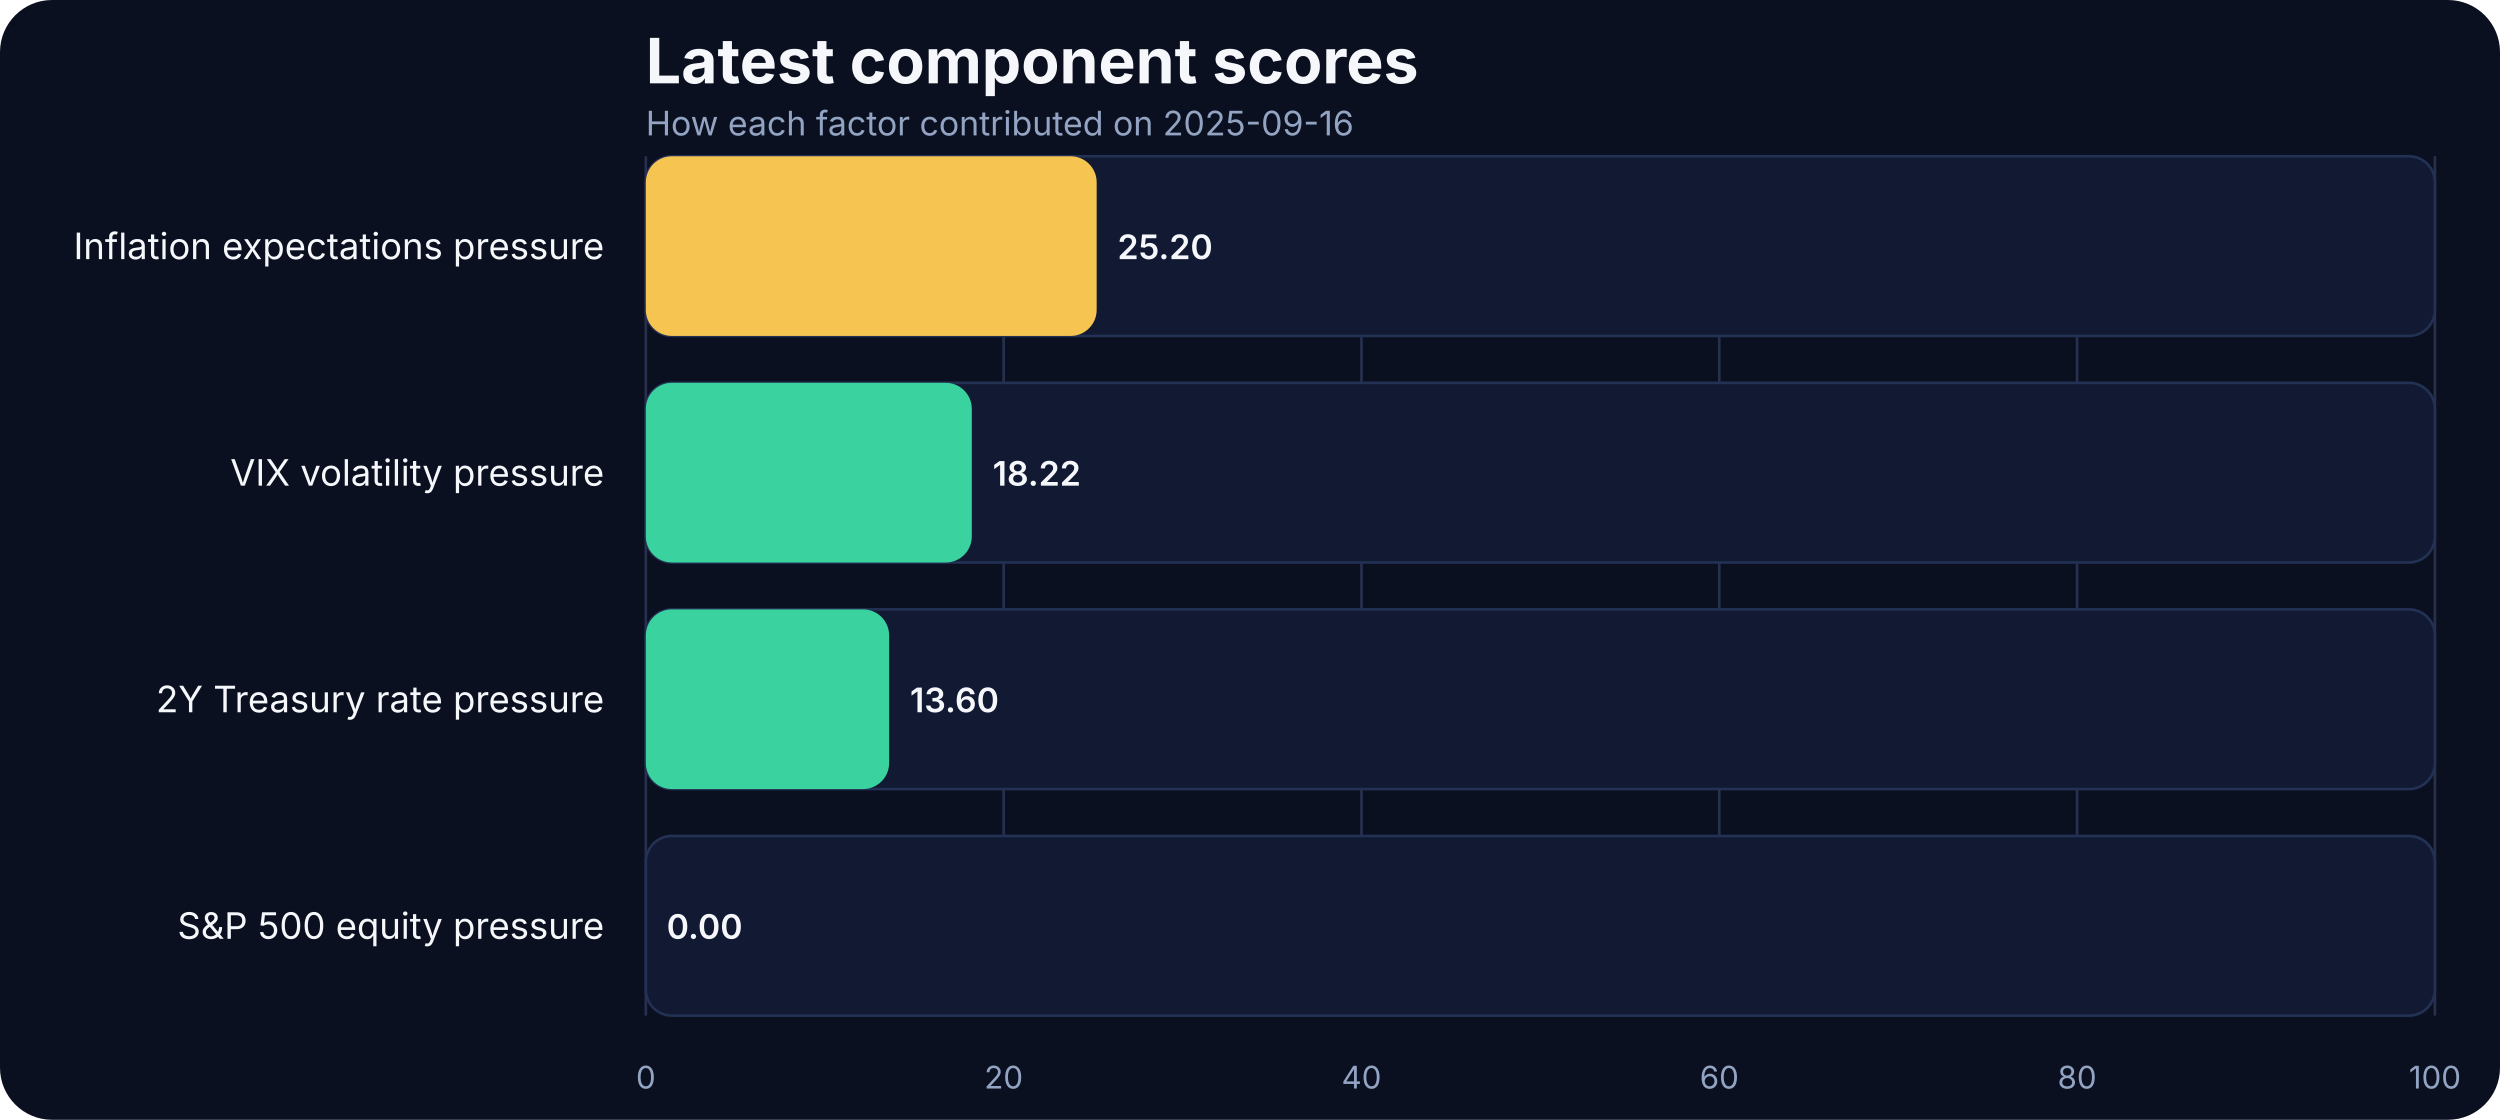
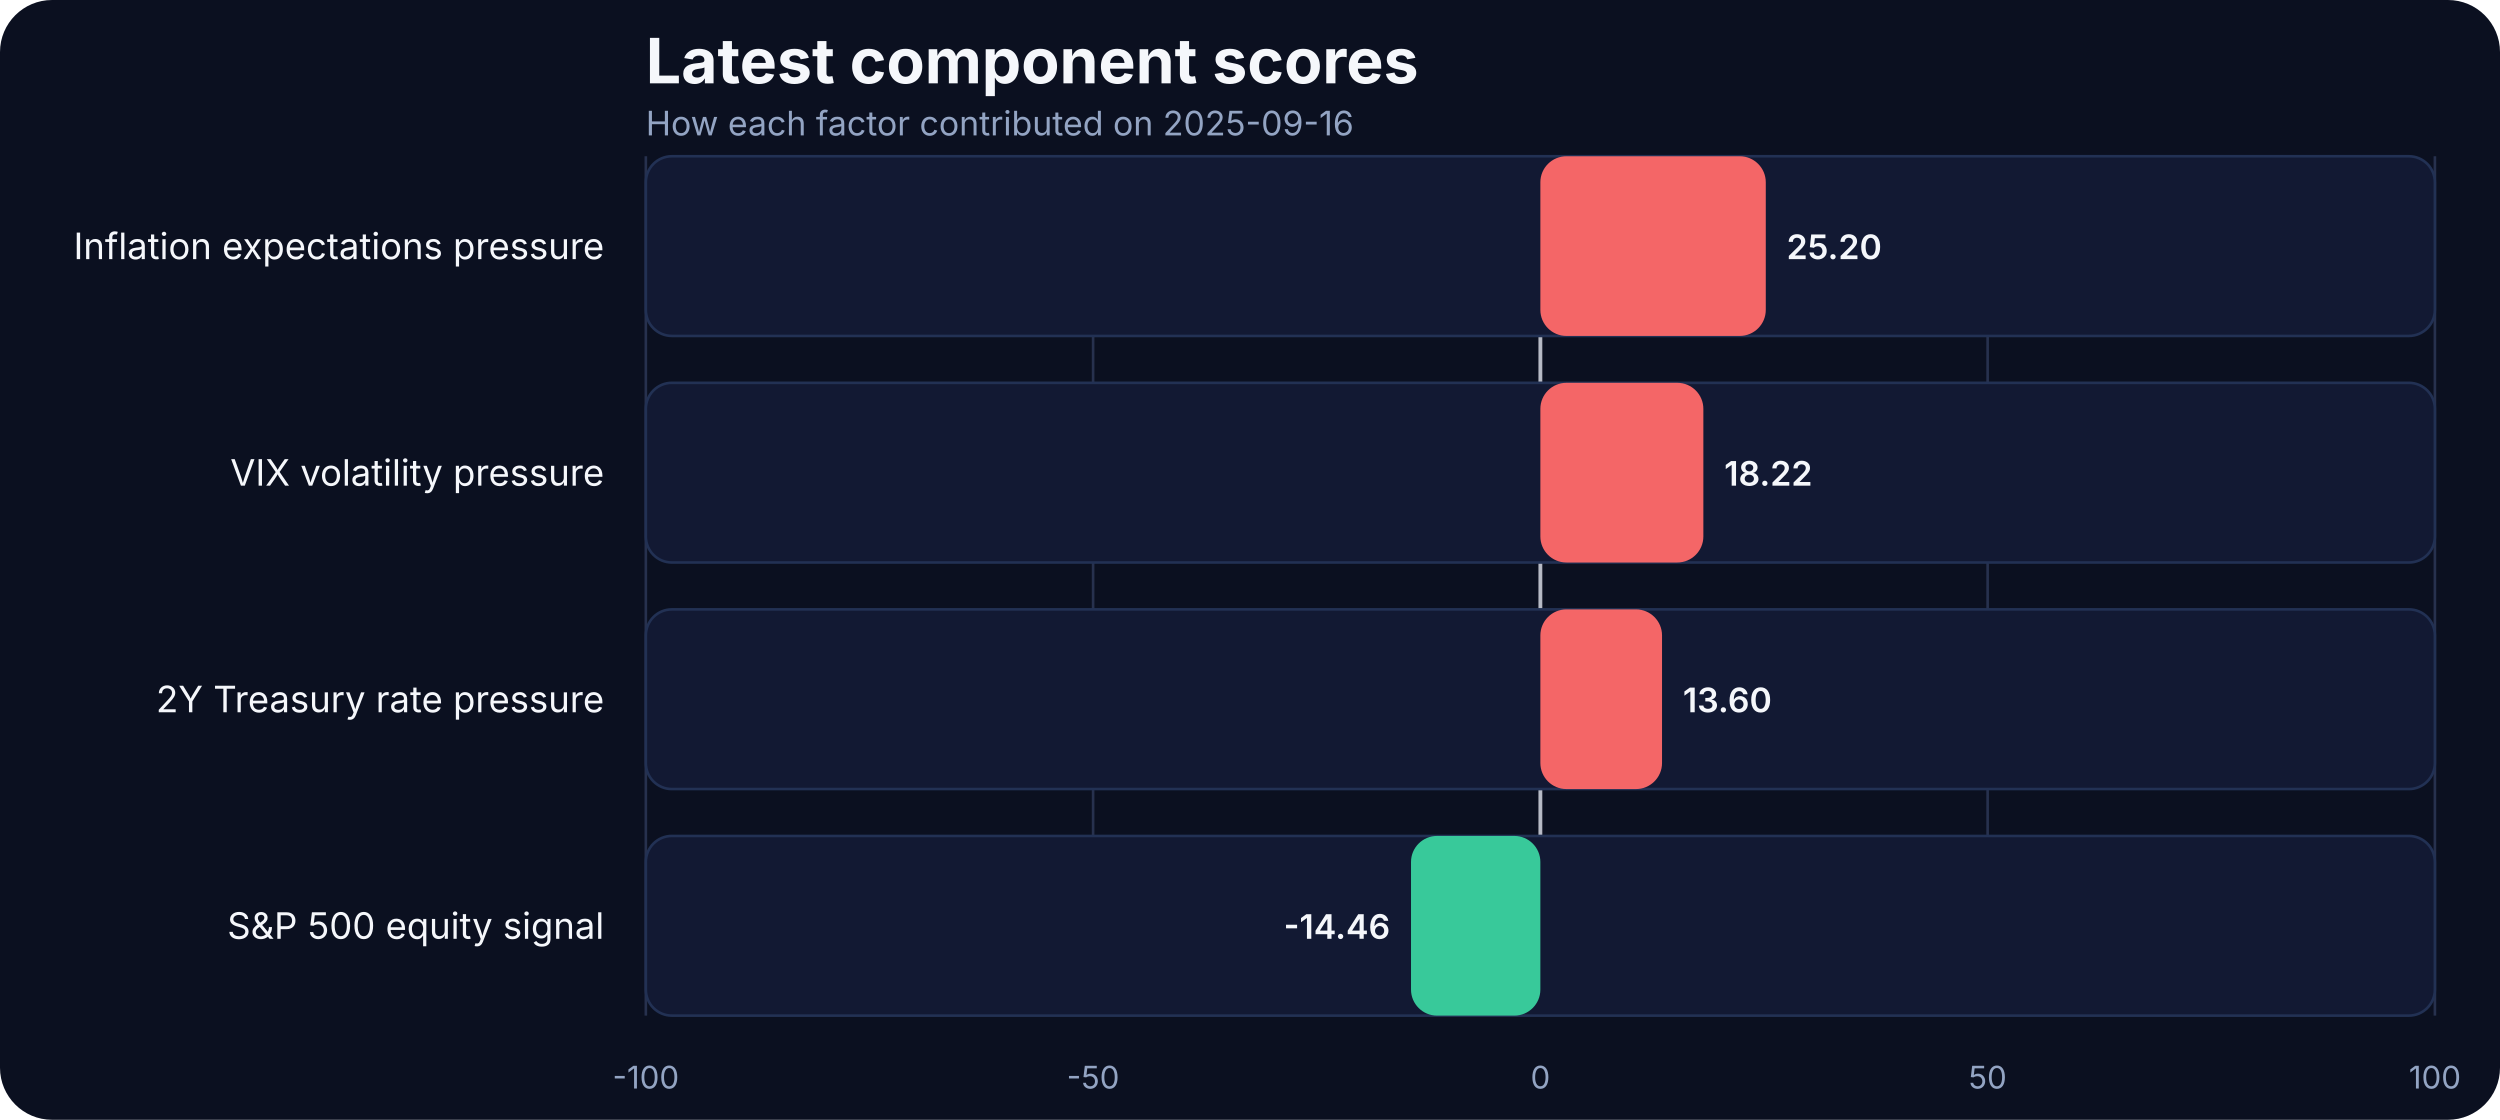
- <svg xmlns="http://www.w3.org/2000/svg" width="960" height="430" viewBox="0 0 960 430" role="img" aria-label="Latest component scores">
+ <svg xmlns="http://www.w3.org/2000/svg" width="960" height="430" viewBox="0 0 960 430">
  <rect width="100%" height="100%" fill="#0b1020" rx="20" />
-   <text x="248" y="32" fill="#f5f7fb" font-family="Inter, Arial, sans-serif" font-size="24" font-weight="700">Latest component scores</text>
-   <text x="248" y="52" fill="#93a4c3" font-family="Inter, Arial, sans-serif" font-size="13">How each factor contributed on 2025-09-16</text>
+   <text x="248" y="32" fill="#f5f7fb" font-size="24" font-family="Inter, Arial, sans-serif" font-weight="700">Latest component scores</text>
+   <text x="248" y="52" fill="#93a4c3" font-size="13" font-family="Inter, Arial, sans-serif">How each factor contributed on 2025-09-16</text>
  <line x1="248.00" x2="248.00" y1="60" y2="390" stroke="#27314e" stroke-width="1" />
-   <text x="248.00" y="418" text-anchor="middle" fill="#93a4c3" font-family="Inter, Arial, sans-serif" font-size="12">0</text>
-   <line x1="385.40" x2="385.40" y1="60" y2="390" stroke="#27314e" stroke-width="1" />
-   <text x="385.40" y="418" text-anchor="middle" fill="#93a4c3" font-family="Inter, Arial, sans-serif" font-size="12">20</text>
-   <line x1="522.80" x2="522.80" y1="60" y2="390" stroke="#27314e" stroke-width="1" />
-   <text x="522.80" y="418" text-anchor="middle" fill="#93a4c3" font-family="Inter, Arial, sans-serif" font-size="12">40</text>
-   <line x1="660.20" x2="660.20" y1="60" y2="390" stroke="#27314e" stroke-width="1" />
-   <text x="660.20" y="418" text-anchor="middle" fill="#93a4c3" font-family="Inter, Arial, sans-serif" font-size="12">60</text>
-   <line x1="797.60" x2="797.60" y1="60" y2="390" stroke="#27314e" stroke-width="1" />
-   <text x="797.60" y="418" text-anchor="middle" fill="#93a4c3" font-family="Inter, Arial, sans-serif" font-size="12">80</text>
+   <text x="248.00" y="418" text-anchor="middle" fill="#93a4c3" font-size="12" font-family="Inter, Arial, sans-serif">-100</text>
+   <line x1="419.75" x2="419.75" y1="60" y2="390" stroke="#27314e" stroke-width="1" />
+   <text x="419.75" y="418" text-anchor="middle" fill="#93a4c3" font-size="12" font-family="Inter, Arial, sans-serif">-50</text>
+   <line x1="591.50" x2="591.50" y1="60" y2="390" stroke="#27314e" stroke-width="1" />
+   <text x="591.50" y="418" text-anchor="middle" fill="#93a4c3" font-size="12" font-family="Inter, Arial, sans-serif">0</text>
+   <line x1="763.25" x2="763.25" y1="60" y2="390" stroke="#27314e" stroke-width="1" />
+   <text x="763.25" y="418" text-anchor="middle" fill="#93a4c3" font-size="12" font-family="Inter, Arial, sans-serif">50</text>
  <line x1="935.00" x2="935.00" y1="60" y2="390" stroke="#27314e" stroke-width="1" />
-   <text x="935.00" y="418" text-anchor="middle" fill="#93a4c3" font-family="Inter, Arial, sans-serif" font-size="12">100</text>
-   <text x="232" y="99.50" text-anchor="end" fill="#f5f7fb" font-family="Inter, Arial, sans-serif" font-size="14">Inflation expectations pressure</text>
+   <text x="935.00" y="418" text-anchor="middle" fill="#93a4c3" font-size="12" font-family="Inter, Arial, sans-serif">100</text>
+   <line x1="591.50" x2="591.50" y1="60" y2="390" stroke="#f5f7fb" stroke-width="1.5" opacity="0.7" />
+   <text x="232" y="99.50" text-anchor="end" fill="#f5f7fb" font-size="14" font-family="Inter, Arial, sans-serif">Inflation expectations pressure</text>
  <rect x="248" y="60.00" width="687.00" height="69.00" rx="10" fill="#121933" stroke="#223154" />
-   <rect x="248" y="60.00" width="173.12" height="69.00" rx="10" fill="#f5c451" />
-   <text x="429.12" y="99.50" fill="#f5f7fb" font-family="Inter, Arial, sans-serif" font-size="13" font-weight="600">25.20</text>
-   <text x="232" y="186.50" text-anchor="end" fill="#f5f7fb" font-family="Inter, Arial, sans-serif" font-size="14">VIX volatility pressure</text>
+   <rect x="591.50" y="60.00" width="86.56" height="69.00" rx="10" fill="#ff6a6a" opacity="0.95" />
+   <text x="686.06" y="99.50" text-anchor="start" fill="#f5f7fb" font-size="13" font-family="Inter, Arial, sans-serif" font-weight="600">25.20</text>
+   <text x="232" y="186.50" text-anchor="end" fill="#f5f7fb" font-size="14" font-family="Inter, Arial, sans-serif">VIX volatility pressure</text>
  <rect x="248" y="147.00" width="687.00" height="69.00" rx="10" fill="#121933" stroke="#223154" />
-   <rect x="248" y="147.00" width="125.17" height="69.00" rx="10" fill="#3ad29f" />
-   <text x="381.17" y="186.50" fill="#f5f7fb" font-family="Inter, Arial, sans-serif" font-size="13" font-weight="600">18.22</text>
-   <text x="232" y="273.50" text-anchor="end" fill="#f5f7fb" font-family="Inter, Arial, sans-serif" font-size="14">2Y Treasury rate pressure</text>
+   <rect x="591.50" y="147.00" width="62.59" height="69.00" rx="10" fill="#ff6a6a" opacity="0.95" />
+   <text x="662.09" y="186.50" text-anchor="start" fill="#f5f7fb" font-size="13" font-family="Inter, Arial, sans-serif" font-weight="600">18.22</text>
+   <text x="232" y="273.50" text-anchor="end" fill="#f5f7fb" font-size="14" font-family="Inter, Arial, sans-serif">2Y Treasury rate pressure</text>
  <rect x="248" y="234.00" width="687.00" height="69.00" rx="10" fill="#121933" stroke="#223154" />
-   <rect x="248" y="234.00" width="93.43" height="69.00" rx="10" fill="#3ad29f" />
-   <text x="349.43" y="273.50" fill="#f5f7fb" font-family="Inter, Arial, sans-serif" font-size="13" font-weight="600">13.60</text>
-   <text x="232" y="360.50" text-anchor="end" fill="#f5f7fb" font-family="Inter, Arial, sans-serif" font-size="14">S&amp;P 500 equity pressure</text>
+   <rect x="591.50" y="234.00" width="46.72" height="69.00" rx="10" fill="#ff6a6a" opacity="0.95" />
+   <text x="646.22" y="273.50" text-anchor="start" fill="#f5f7fb" font-size="13" font-family="Inter, Arial, sans-serif" font-weight="600">13.60</text>
+   <text x="232" y="360.50" text-anchor="end" fill="#f5f7fb" font-size="14" font-family="Inter, Arial, sans-serif">S&amp;P 500 equity signal</text>
  <rect x="248" y="321.00" width="687.00" height="69.00" rx="10" fill="#121933" stroke="#223154" />
-   <rect x="248" y="321.00" width="0.00" height="69.00" rx="10" fill="#3ad29f" />
-   <text x="256.00" y="360.50" fill="#f5f7fb" font-family="Inter, Arial, sans-serif" font-size="13" font-weight="600">0.00</text>
+   <rect x="541.83" y="321.00" width="49.67" height="69.00" rx="10" fill="#3ad29f" opacity="0.95" />
+   <text x="533.83" y="360.50" text-anchor="end" fill="#f5f7fb" font-size="13" font-family="Inter, Arial, sans-serif" font-weight="600">-14.46</text>
</svg>
